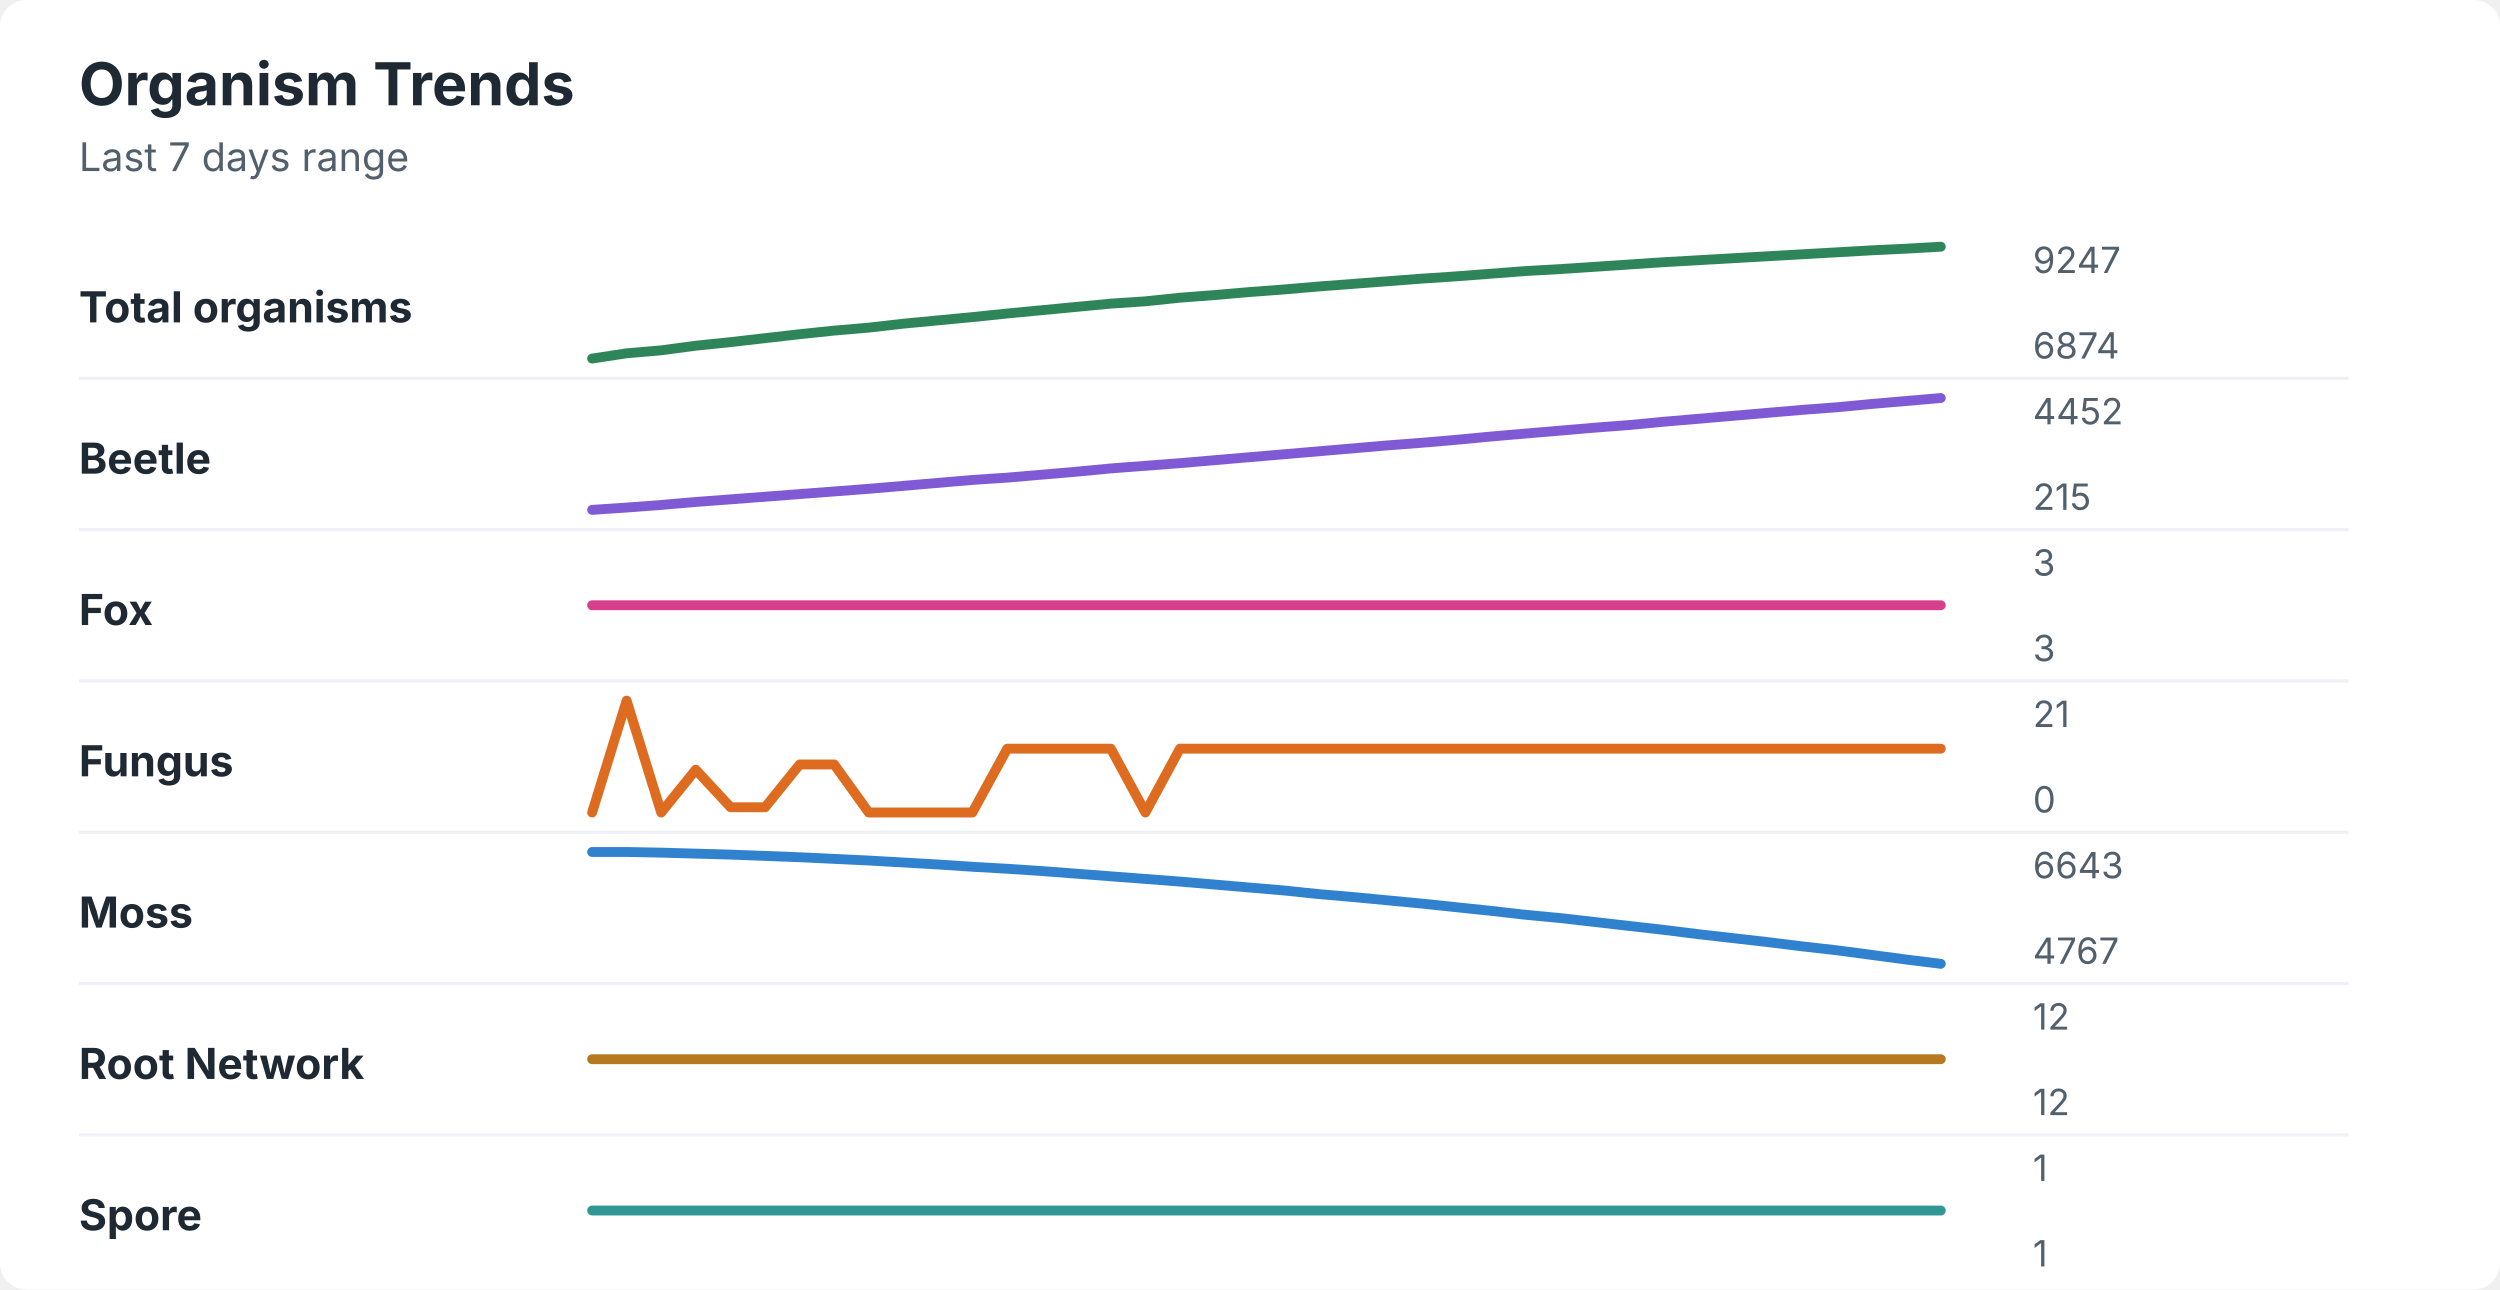
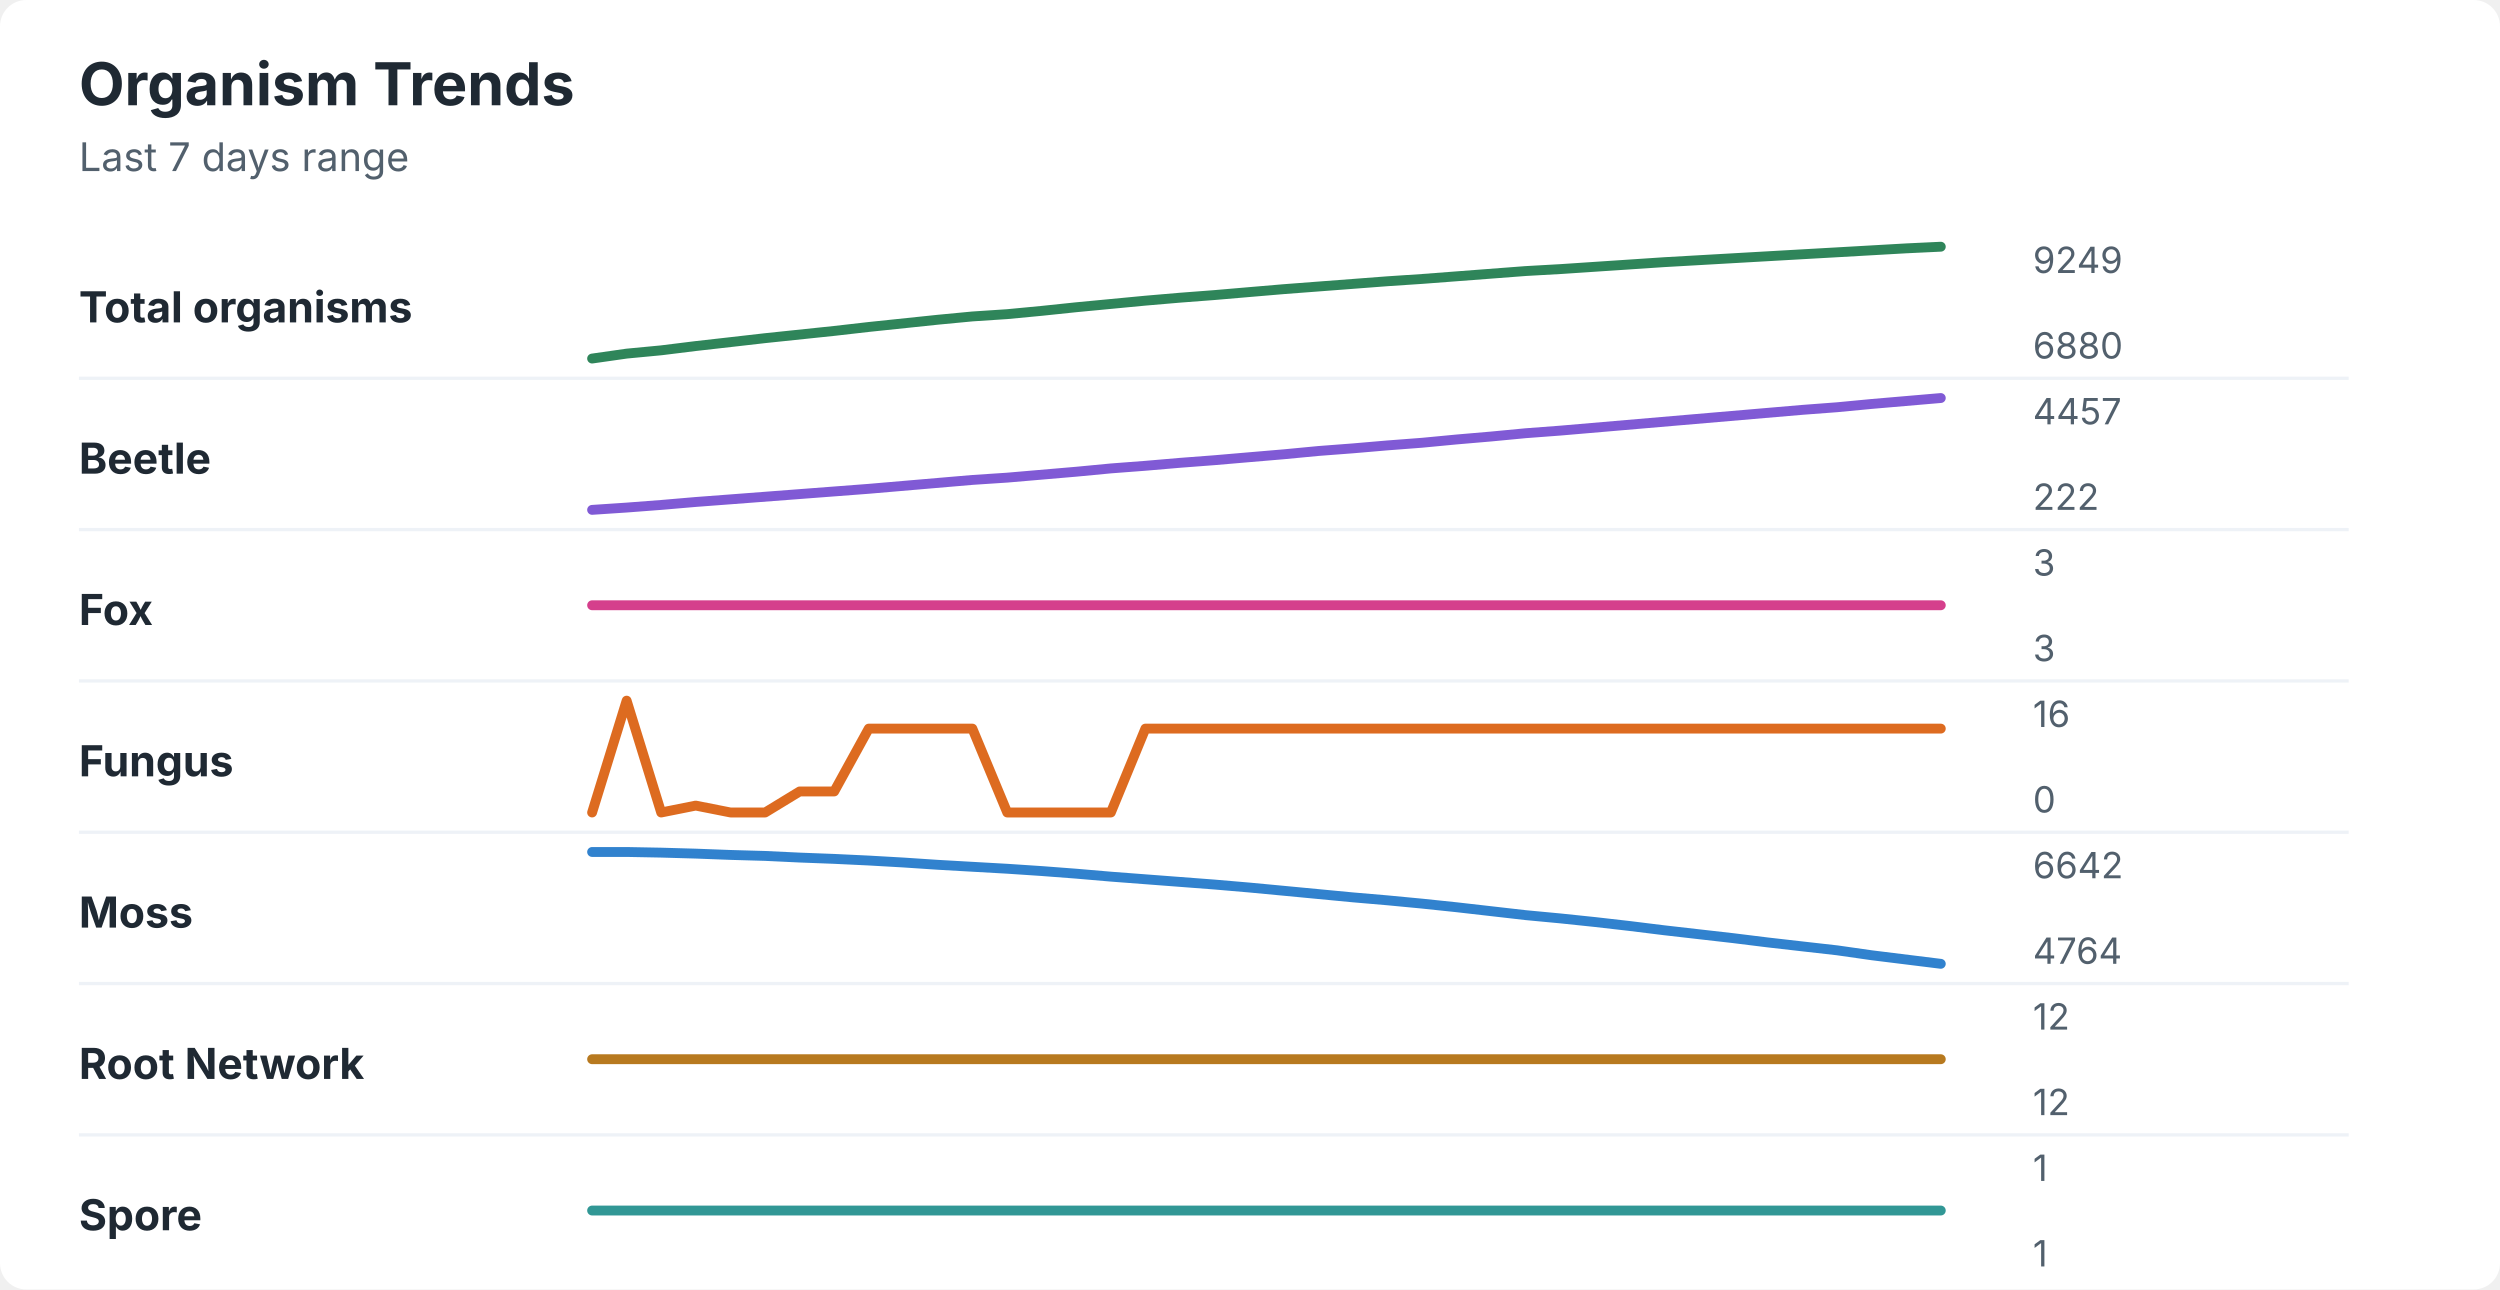
<svg xmlns="http://www.w3.org/2000/svg" width="760" height="392" viewBox="0 0 760 392" role="img" aria-labelledby="title desc">
  <rect width="760" height="392" rx="8" fill="#ffffff" />
  <style>
    text { font-family: -apple-system, BlinkMacSystemFont, "Segoe UI", sans-serif; }
    .title { font-size: 18px; font-weight: 700; fill: #1f2933; }
    .subtitle { font-size: 12px; fill: #52606d; }
    .label { font-size: 13px; font-weight: 650; fill: #1f2933; }
    .axis-value { font-size: 11px; fill: #52606d; }
    .separator { stroke: #eef2f7; stroke-width: 1; }
  </style>
  <text x="24" y="32" class="title">Organism Trends</text>
  <text x="24" y="52" class="subtitle">Last 7 days range</text>
  <text x="24" y="98" class="label">Total organisms</text>
-   <polyline points="180.0,109.0 190.5,107.4 201.0,106.5 211.5,105.1 222.1,104.0 232.6,102.8 243.1,101.6 253.6,100.5 264.1,99.6 274.6,98.4 285.1,97.4 295.6,96.4 306.2,95.3 316.7,94.3 327.2,93.3 337.7,92.3 348.2,91.6 358.7,90.5 369.2,89.7 379.7,88.8 390.3,88.0 400.8,87.1 411.3,86.3 421.8,85.5 432.3,84.7 442.8,84.0 453.3,83.2 463.8,82.4 474.4,81.8 484.9,81.1 495.4,80.4 505.9,79.7 516.4,79.1 526.9,78.5 537.4,77.9 547.9,77.3 558.5,76.7 569.0,76.1 579.5,75.6 590.0,75.0 " fill="none" stroke="#2f855a" stroke-width="3" stroke-linecap="round" stroke-linejoin="round" />
-   <text x="618" y="83" class="axis-value">9247</text>
-   <text x="618" y="109" class="axis-value">6874</text>
+   <polyline points="180.0,109.0 190.5,107.5 201.0,106.5 211.5,105.2 222.1,104.0 232.6,102.8 243.1,101.7 253.6,100.6 264.1,99.4 274.6,98.3 285.1,97.2 295.6,96.2 306.2,95.5 316.7,94.5 327.2,93.4 337.7,92.4 348.2,91.4 358.7,90.5 369.2,89.7 379.7,88.8 390.3,87.9 400.8,87.1 411.3,86.3 421.8,85.5 432.3,84.8 442.8,84.0 453.3,83.2 463.8,82.4 474.4,81.8 484.9,81.1 495.4,80.4 505.9,79.7 516.4,79.1 526.9,78.5 537.4,77.9 547.9,77.3 558.5,76.7 569.0,76.1 579.5,75.5 590.0,75.0 " fill="none" stroke="#2f855a" stroke-width="3" stroke-linecap="round" stroke-linejoin="round" />
+   <text x="618" y="83" class="axis-value">9249</text>
+   <text x="618" y="109" class="axis-value">6880</text>
  <line x1="24" y1="115.0" x2="714" y2="115.0" class="separator" />
  <text x="24" y="144" class="label">Beetle</text>
-   <polyline points="180.0,155.0 190.5,154.3 201.0,153.5 211.5,152.6 222.1,151.8 232.6,151.0 243.1,150.2 253.6,149.4 264.1,148.6 274.6,147.7 285.1,146.8 295.6,145.9 306.2,145.2 316.7,144.3 327.2,143.4 337.7,142.4 348.2,141.6 358.7,140.8 369.2,139.9 379.7,139.0 390.3,138.1 400.8,137.2 411.3,136.3 421.8,135.4 432.3,134.6 442.8,133.7 453.3,132.7 463.8,131.8 474.4,130.9 484.9,130.0 495.4,129.2 505.9,128.2 516.4,127.3 526.9,126.4 537.4,125.5 547.9,124.6 558.5,123.8 569.0,122.8 579.5,121.9 590.0,121.0 " fill="none" stroke="#805ad5" stroke-width="3" stroke-linecap="round" stroke-linejoin="round" />
-   <text x="618" y="129" class="axis-value">4452</text>
-   <text x="618" y="155" class="axis-value">215</text>
+   <polyline points="180.0,155.0 190.5,154.3 201.0,153.5 211.5,152.6 222.1,151.8 232.6,151.0 243.1,150.2 253.6,149.4 264.1,148.6 274.6,147.7 285.1,146.8 295.6,145.9 306.2,145.2 316.7,144.3 327.2,143.4 337.7,142.4 348.2,141.6 358.7,140.7 369.2,139.9 379.7,139.0 390.3,138.1 400.8,137.1 411.3,136.3 421.8,135.4 432.3,134.6 442.8,133.6 453.3,132.7 463.8,131.7 474.4,130.9 484.9,130.0 495.4,129.1 505.9,128.2 516.4,127.3 526.9,126.4 537.4,125.5 547.9,124.6 558.5,123.8 569.0,122.8 579.5,121.9 590.0,121.0 " fill="none" stroke="#805ad5" stroke-width="3" stroke-linecap="round" stroke-linejoin="round" />
+   <text x="618" y="129" class="axis-value">4457</text>
+   <text x="618" y="155" class="axis-value">222</text>
  <line x1="24" y1="161.0" x2="714" y2="161.0" class="separator" />
  <text x="24" y="190" class="label">Fox</text>
  <polyline points="180.0,184.0 190.5,184.0 201.0,184.0 211.5,184.0 222.1,184.0 232.6,184.0 243.1,184.0 253.6,184.0 264.1,184.0 274.6,184.0 285.1,184.0 295.6,184.0 306.2,184.0 316.7,184.0 327.2,184.0 337.7,184.0 348.2,184.0 358.7,184.0 369.2,184.0 379.7,184.0 390.3,184.0 400.8,184.0 411.3,184.0 421.8,184.0 432.3,184.0 442.8,184.0 453.3,184.0 463.8,184.0 474.4,184.0 484.9,184.0 495.4,184.0 505.9,184.0 516.4,184.0 526.9,184.0 537.4,184.0 547.9,184.0 558.5,184.0 569.0,184.0 579.5,184.0 590.0,184.0 " fill="none" stroke="#d53f8c" stroke-width="3" stroke-linecap="round" stroke-linejoin="round" />
  <text x="618" y="175" class="axis-value">3</text>
  <text x="618" y="201" class="axis-value">3</text>
  <line x1="24" y1="207.0" x2="714" y2="207.0" class="separator" />
  <text x="24" y="236" class="label">Fungus</text>
-   <polyline points="180.0,247.0 190.5,213.0 201.0,247.0 211.5,234.0 222.1,245.4 232.6,245.4 243.1,232.4 253.6,232.4 264.1,247.0 274.6,247.0 285.1,247.0 295.6,247.0 306.2,227.6 316.7,227.6 327.2,227.6 337.7,227.6 348.2,247.0 358.7,227.6 369.2,227.6 379.7,227.6 390.3,227.6 400.8,227.6 411.3,227.6 421.8,227.6 432.3,227.6 442.8,227.6 453.3,227.6 463.8,227.6 474.4,227.6 484.9,227.6 495.4,227.6 505.9,227.6 516.4,227.6 526.9,227.6 537.4,227.6 547.9,227.6 558.5,227.6 569.0,227.6 579.5,227.6 590.0,227.6 " fill="none" stroke="#dd6b20" stroke-width="3" stroke-linecap="round" stroke-linejoin="round" />
-   <text x="618" y="221" class="axis-value">21</text>
+   <polyline points="180.0,247.0 190.5,213.0 201.0,247.0 211.5,244.9 222.1,247.0 232.6,247.0 243.1,240.6 253.6,240.6 264.1,221.5 274.6,221.5 285.1,221.5 295.6,221.5 306.2,247.0 316.7,247.0 327.2,247.0 337.7,247.0 348.2,221.5 358.7,221.5 369.2,221.5 379.7,221.5 390.3,221.5 400.8,221.5 411.3,221.5 421.8,221.5 432.3,221.5 442.8,221.5 453.3,221.5 463.8,221.5 474.4,221.5 484.9,221.5 495.4,221.5 505.9,221.5 516.4,221.5 526.9,221.5 537.4,221.5 547.9,221.5 558.5,221.5 569.0,221.5 579.5,221.5 590.0,221.5 " fill="none" stroke="#dd6b20" stroke-width="3" stroke-linecap="round" stroke-linejoin="round" />
+   <text x="618" y="221" class="axis-value">16</text>
  <text x="618" y="247" class="axis-value">0</text>
  <line x1="24" y1="253.0" x2="714" y2="253.0" class="separator" />
  <text x="24" y="282" class="label">Moss</text>
-   <polyline points="180.0,259.0 190.5,259.0 201.0,259.2 211.5,259.5 222.1,259.8 232.6,260.2 243.1,260.6 253.6,261.1 264.1,261.6 274.6,262.2 285.1,262.8 295.6,263.5 306.2,264.1 316.7,264.8 327.2,265.6 337.7,266.4 348.2,267.2 358.7,268.0 369.2,268.9 379.7,269.8 390.3,270.7 400.8,271.8 411.3,272.7 421.8,273.7 432.3,274.7 442.8,275.8 453.3,276.9 463.8,278.1 474.4,279.1 484.9,280.3 495.4,281.5 505.9,282.7 516.4,284.0 526.9,285.2 537.4,286.4 547.9,287.7 558.5,288.9 569.0,290.3 579.5,291.7 590.0,293.0 " fill="none" stroke="#3182ce" stroke-width="3" stroke-linecap="round" stroke-linejoin="round" />
-   <text x="618" y="267" class="axis-value">6643</text>
-   <text x="618" y="293" class="axis-value">4767</text>
+   <polyline points="180.0,259.0 190.5,259.0 201.0,259.2 211.5,259.5 222.1,259.9 232.6,260.2 243.1,260.7 253.6,261.1 264.1,261.6 274.6,262.2 285.1,262.9 295.6,263.5 306.2,264.1 316.7,264.8 327.2,265.6 337.7,266.5 348.2,267.3 358.7,268.1 369.2,268.9 379.7,269.8 390.3,270.8 400.8,271.8 411.3,272.8 421.8,273.7 432.3,274.7 442.8,275.8 453.3,277.0 463.8,278.2 474.4,279.2 484.9,280.3 495.4,281.5 505.9,282.8 516.4,284.0 526.9,285.2 537.4,286.5 547.9,287.7 558.5,288.9 569.0,290.4 579.5,291.7 590.0,293.0 " fill="none" stroke="#3182ce" stroke-width="3" stroke-linecap="round" stroke-linejoin="round" />
+   <text x="618" y="267" class="axis-value">6642</text>
+   <text x="618" y="293" class="axis-value">4764</text>
  <line x1="24" y1="299.0" x2="714" y2="299.0" class="separator" />
  <text x="24" y="328" class="label">Root Network</text>
  <polyline points="180.0,322.0 190.5,322.0 201.0,322.0 211.5,322.0 222.1,322.0 232.6,322.0 243.1,322.0 253.6,322.0 264.1,322.0 274.6,322.0 285.1,322.0 295.6,322.0 306.2,322.0 316.7,322.0 327.2,322.0 337.7,322.0 348.2,322.0 358.7,322.0 369.2,322.0 379.7,322.0 390.3,322.0 400.8,322.0 411.3,322.0 421.8,322.0 432.3,322.0 442.8,322.0 453.3,322.0 463.8,322.0 474.4,322.0 484.9,322.0 495.4,322.0 505.9,322.0 516.4,322.0 526.9,322.0 537.4,322.0 547.9,322.0 558.5,322.0 569.0,322.0 579.5,322.0 590.0,322.0 " fill="none" stroke="#b7791f" stroke-width="3" stroke-linecap="round" stroke-linejoin="round" />
  <text x="618" y="313" class="axis-value">12</text>
  <text x="618" y="339" class="axis-value">12</text>
  <line x1="24" y1="345.0" x2="714" y2="345.0" class="separator" />
  <text x="24" y="374" class="label">Spore</text>
  <polyline points="180.0,368.0 190.5,368.0 201.0,368.0 211.5,368.0 222.1,368.0 232.6,368.0 243.1,368.0 253.6,368.0 264.1,368.0 274.6,368.0 285.1,368.0 295.6,368.0 306.2,368.0 316.7,368.0 327.2,368.0 337.7,368.0 348.2,368.0 358.7,368.0 369.2,368.0 379.7,368.0 390.3,368.0 400.8,368.0 411.3,368.0 421.8,368.0 432.3,368.0 442.8,368.0 453.3,368.0 463.8,368.0 474.4,368.0 484.9,368.0 495.4,368.0 505.9,368.0 516.4,368.0 526.9,368.0 537.4,368.0 547.9,368.0 558.5,368.0 569.0,368.0 579.5,368.0 590.0,368.0 " fill="none" stroke="#319795" stroke-width="3" stroke-linecap="round" stroke-linejoin="round" />
  <text x="618" y="359" class="axis-value">1</text>
  <text x="618" y="385" class="axis-value">1</text>
</svg>
